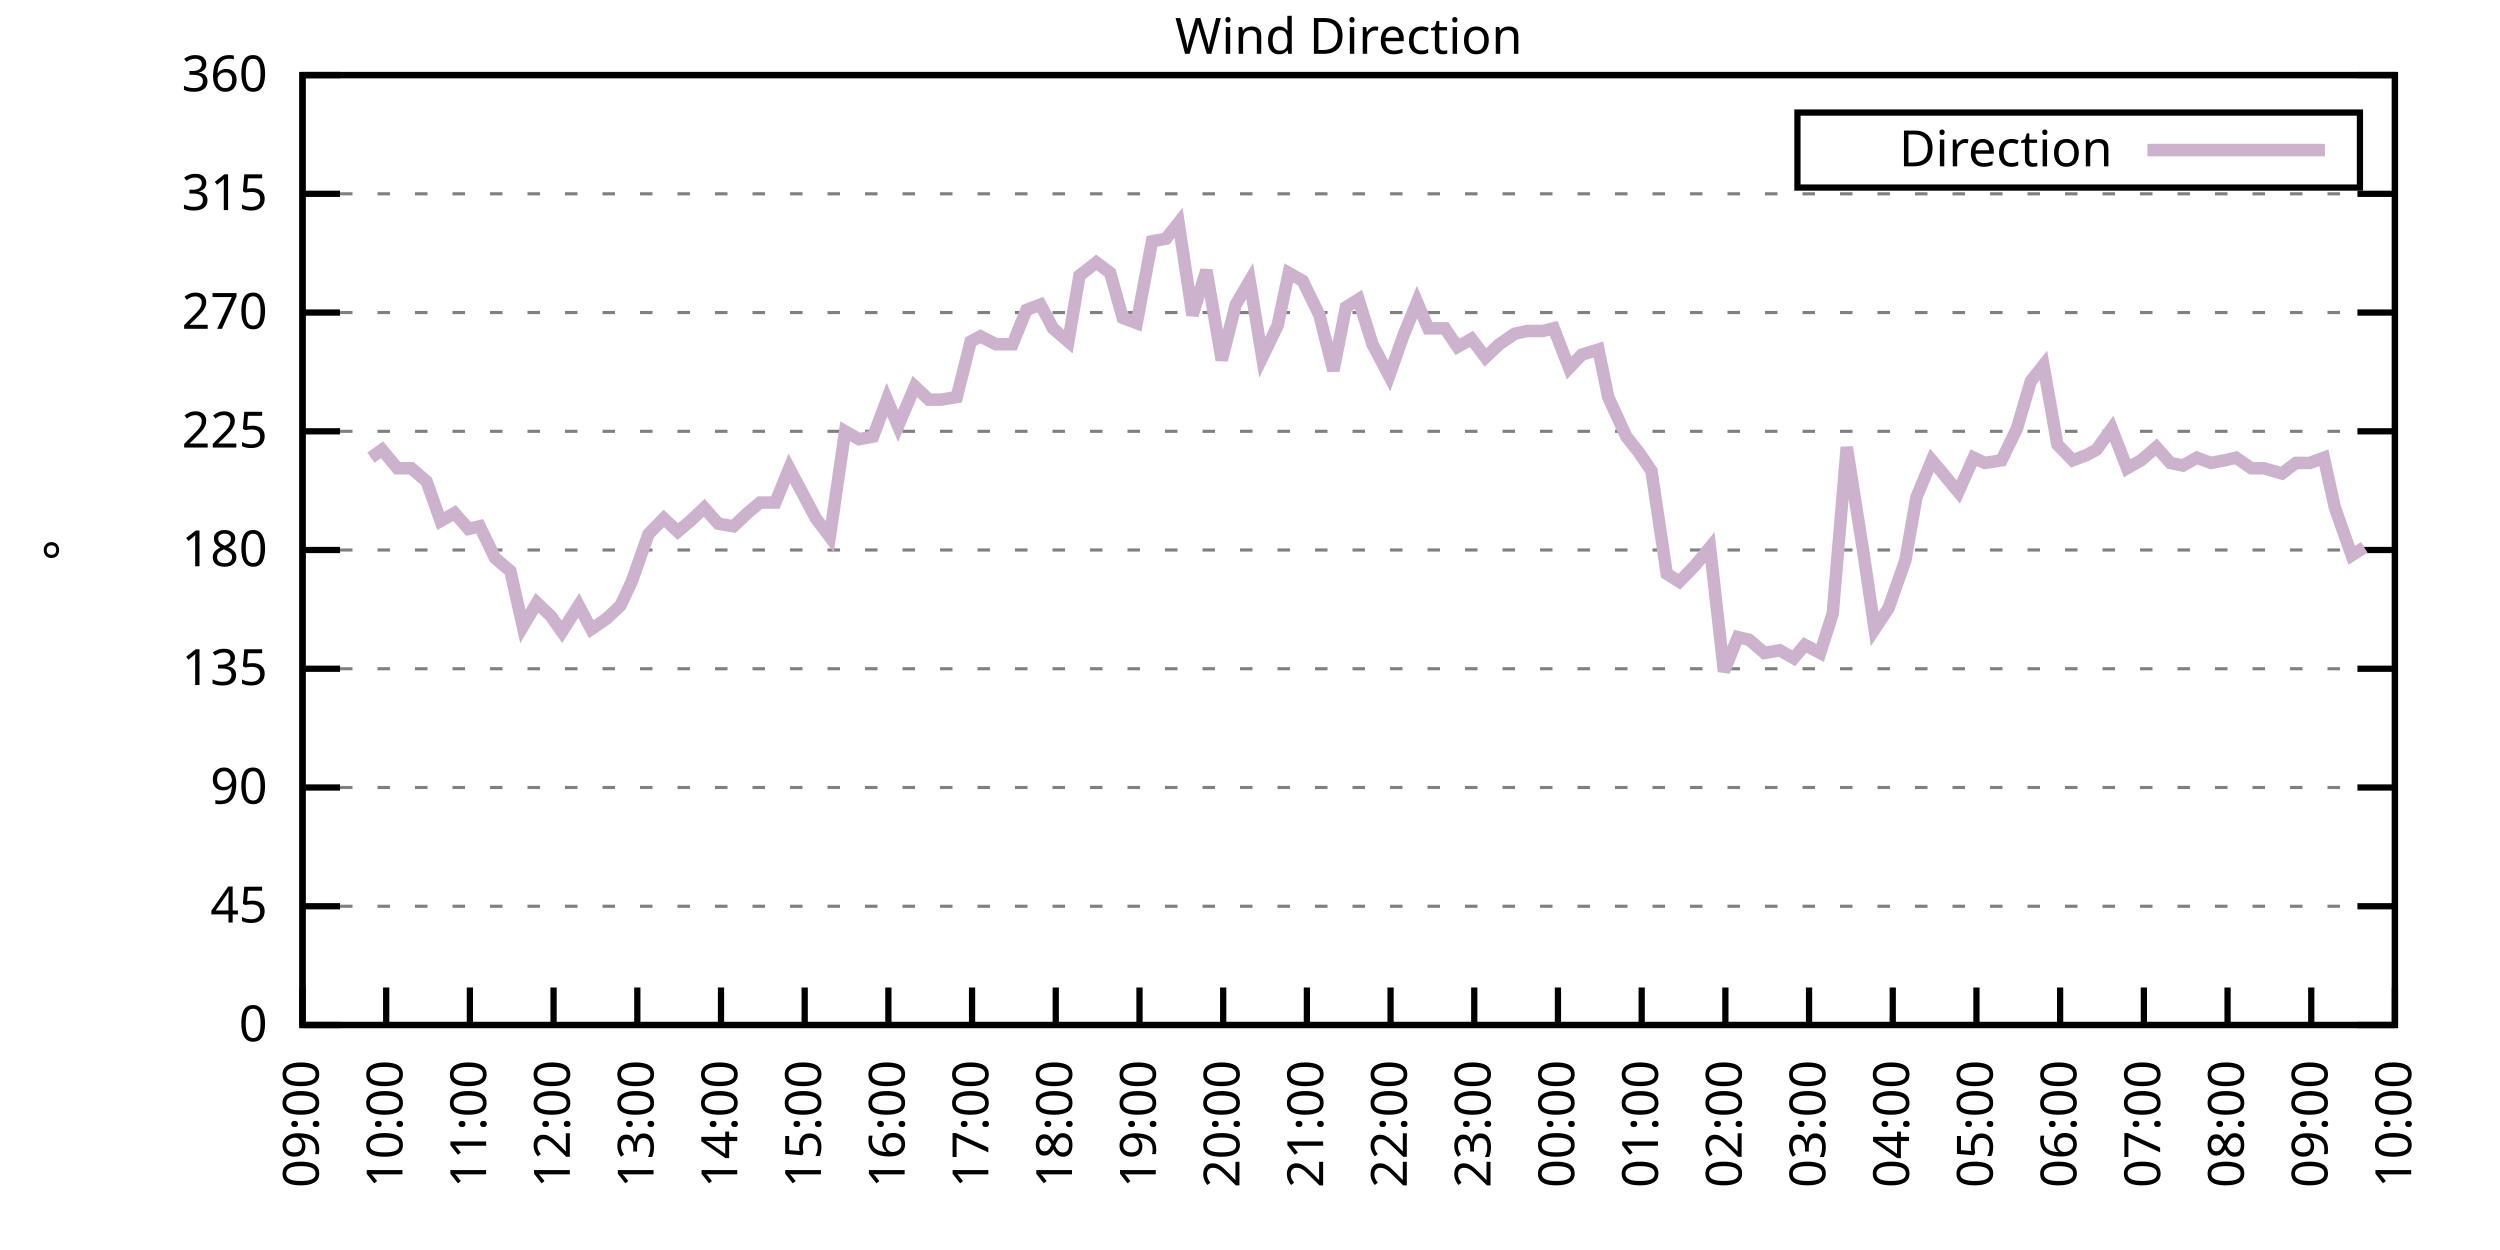
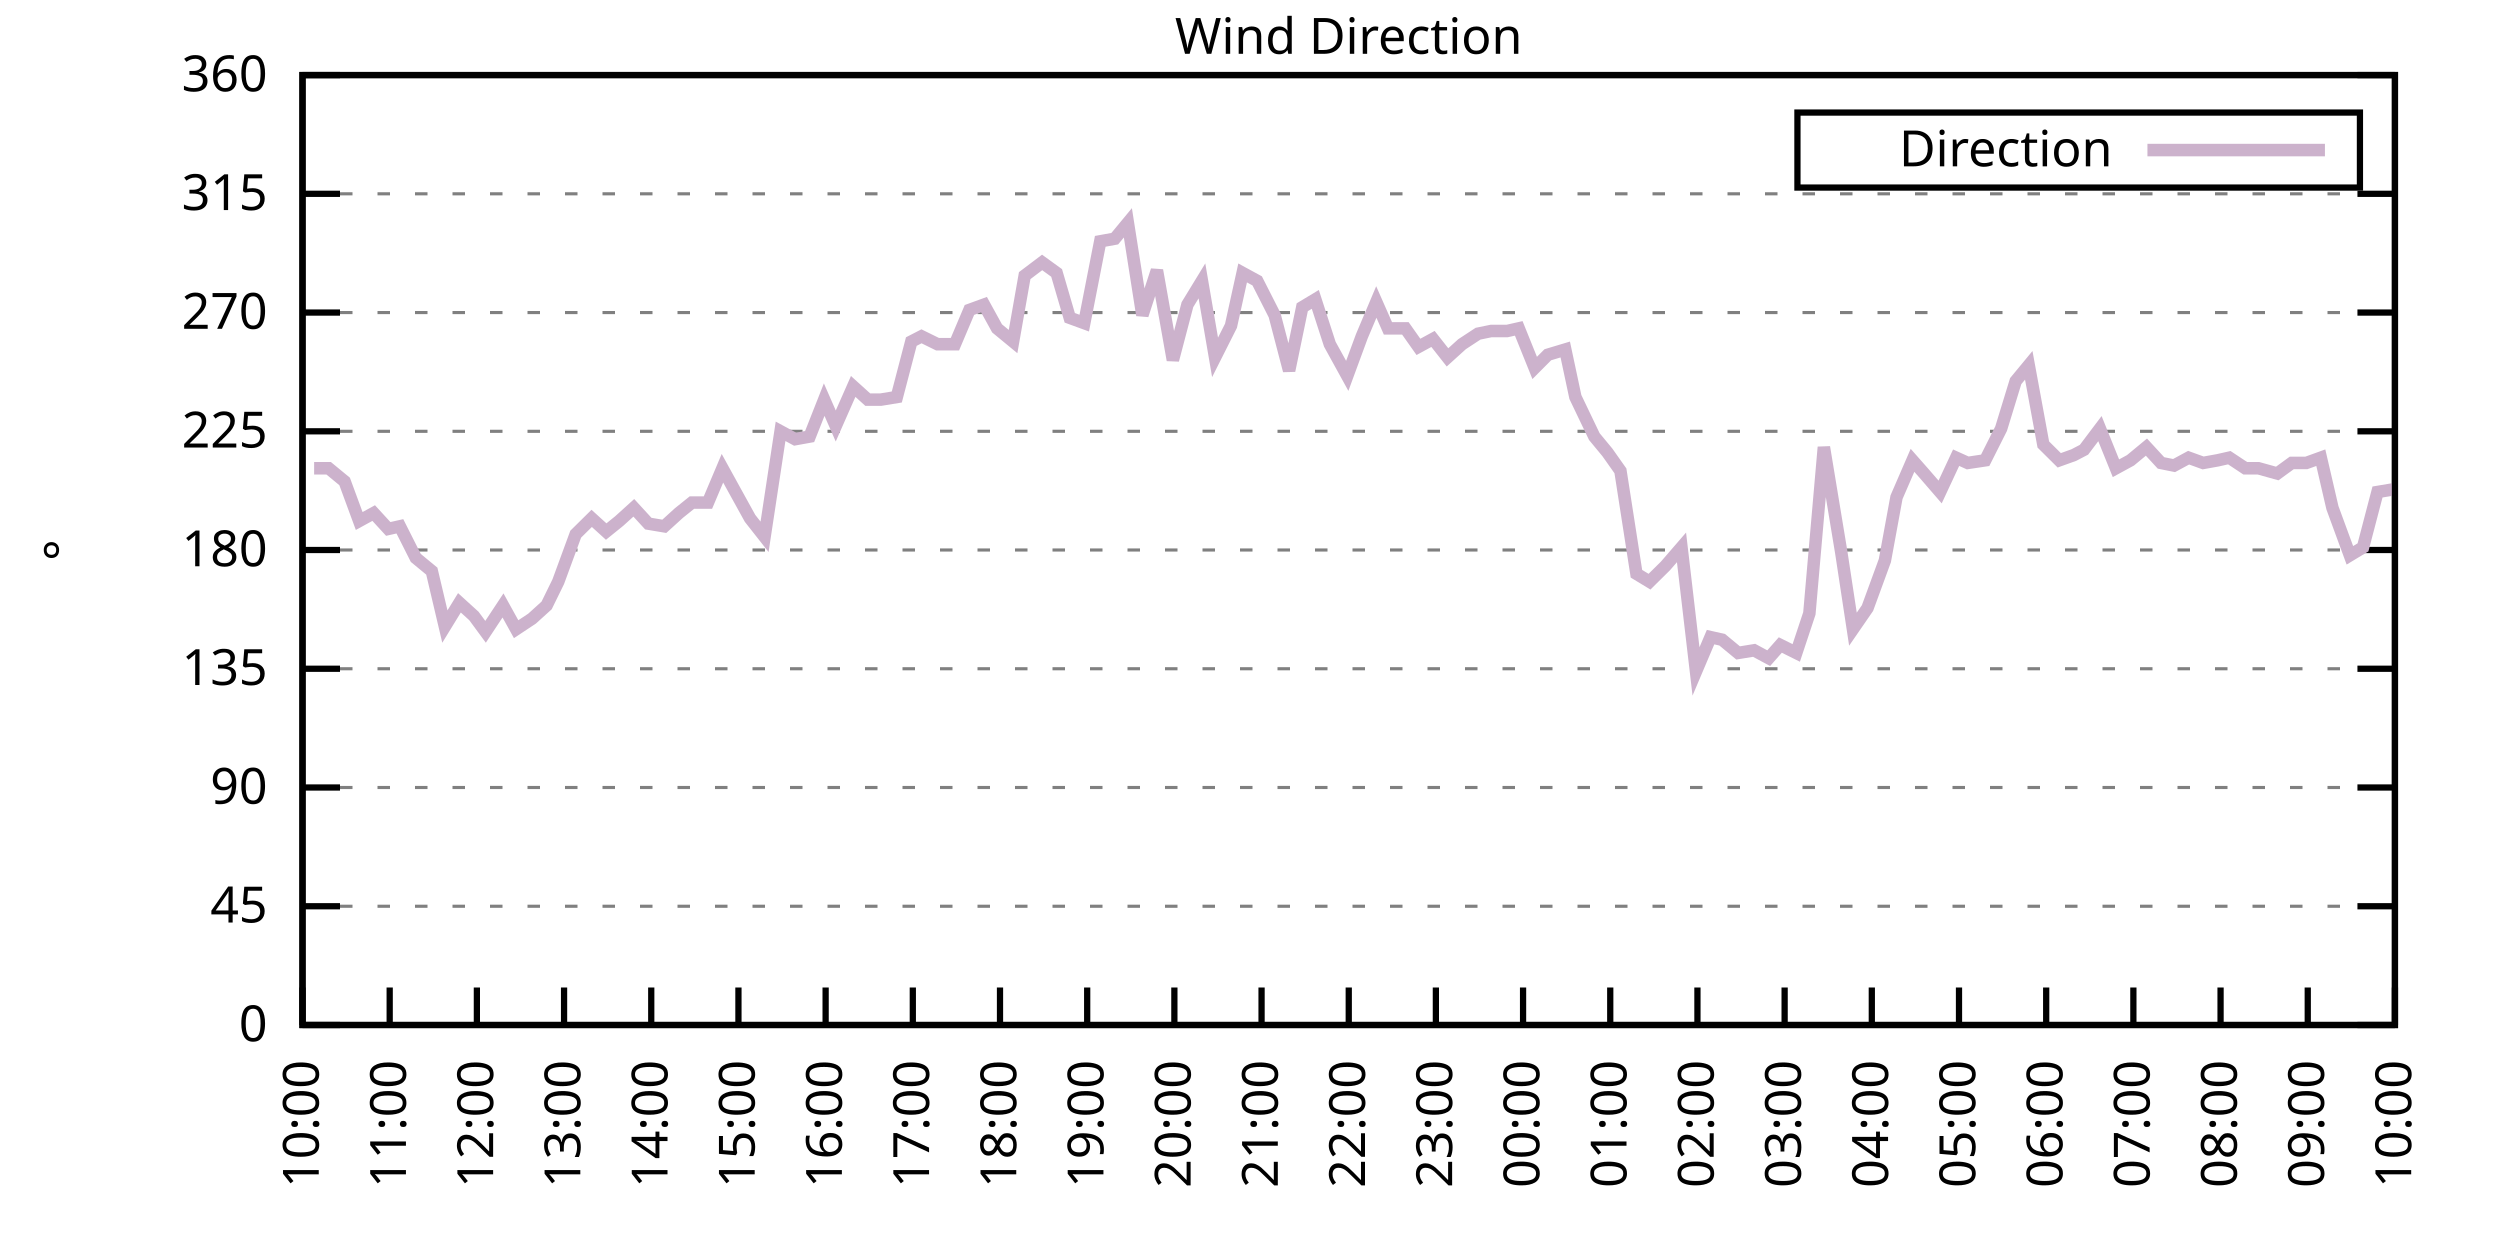
<svg xmlns="http://www.w3.org/2000/svg" xmlns:xlink="http://www.w3.org/1999/xlink" width="400" height="200" viewBox="0 0 400 200">
  <g id="gnuplot_canvas">
    <rect x="0" y="0" width="400" height="200" fill="none" />
    <defs>
      <circle id="gpDot" r="0.5" stroke-width="0.5" stroke="currentColor" />
      <path id="gpPt0" stroke-width="0.333" stroke="currentColor" d="M-1,0 h2 M0,-1 v2" />
      <path id="gpPt1" stroke-width="0.333" stroke="currentColor" d="M-1,-1 L1,1 M1,-1 L-1,1" />
      <path id="gpPt2" stroke-width="0.333" stroke="currentColor" d="M-1,0 L1,0 M0,-1 L0,1 M-1,-1 L1,1 M-1,1 L1,-1" />
      <rect id="gpPt3" stroke-width="0.333" stroke="currentColor" x="-1" y="-1" width="2" height="2" />
      <rect id="gpPt4" stroke-width="0.333" stroke="currentColor" fill="currentColor" x="-1" y="-1" width="2" height="2" />
      <circle id="gpPt5" stroke-width="0.333" stroke="currentColor" cx="0" cy="0" r="1" />
      <use xlink:href="#gpPt5" id="gpPt6" fill="currentColor" stroke="none" />
      <path id="gpPt7" stroke-width="0.333" stroke="currentColor" d="M0,-1.33 L-1.33,0.67 L1.33,0.67 z" />
      <use xlink:href="#gpPt7" id="gpPt8" fill="currentColor" stroke="none" />
      <use xlink:href="#gpPt7" id="gpPt9" stroke="currentColor" transform="rotate(180)" />
      <use xlink:href="#gpPt9" id="gpPt10" fill="currentColor" stroke="none" />
      <use xlink:href="#gpPt3" id="gpPt11" stroke="currentColor" transform="rotate(45)" />
      <use xlink:href="#gpPt11" id="gpPt12" fill="currentColor" stroke="none" />
      <path id="gpPt13" stroke-width="0.333" stroke="currentColor" d="M0,1.330 L1.265,0.411 L0.782,-1.067 L-0.782,-1.076 L-1.265,0.411 z" />
      <use xlink:href="#gpPt13" id="gpPt14" fill="currentColor" stroke="none" />
      <filter id="textbox" filterUnits="objectBoundingBox" x="0" y="0" height="1" width="1">
        <feFlood flood-color="white" flood-opacity="1" result="bgnd" />
        <feComposite in="SourceGraphic" in2="bgnd" operator="atop" />
      </filter>
      <filter id="greybox" filterUnits="objectBoundingBox" x="0" y="0" height="1" width="1">
        <feFlood flood-color="lightgrey" flood-opacity="1" result="grey" />
        <feComposite in="SourceGraphic" in2="grey" operator="atop" />
      </filter>
    </defs>
    <g fill="none" color="white" stroke="currentColor" stroke-width="1.00" stroke-linecap="butt" stroke-linejoin="miter">
</g>
    <g fill="none" color="black" stroke="currentColor" stroke-width="1.00" stroke-linecap="butt" stroke-linejoin="miter">
      <g stroke="none" shape-rendering="crispEdges">
        <polygon fill="rgb(255, 255, 255)" points="48.40,164.00 383.18,164.00 383.18,12.02 48.40,12.02 " />
      </g>
    </g>
    <g fill="none" color="black" stroke="currentColor" stroke-width="1.00" stroke-linecap="butt" stroke-linejoin="miter">
</g>
    <g fill="none" color="black" stroke="black" stroke-width="0.50" stroke-linecap="butt" stroke-linejoin="miter">
</g>
    <g fill="none" color="gray" stroke="currentColor" stroke-width="0.50" stroke-linecap="butt" stroke-linejoin="miter">
      <path stroke="gray" stroke-dasharray="2,4" class="gridline" d="M48.40,164.00 L383.19,164.00  " />
    </g>
    <g fill="none" color="gray" stroke="gray" stroke-width="1.00" stroke-linecap="butt" stroke-linejoin="miter">
</g>
    <g fill="none" color="black" stroke="currentColor" stroke-width="1.00" stroke-linecap="butt" stroke-linejoin="miter">
      <path stroke="black" d="M48.40,164.00 L54.40,164.00 M383.19,164.00 L377.19,164.00  " />
      <g transform="translate(42.80,166.60)" stroke="none" fill="black" font-family="Sans" font-size="8.00" text-anchor="end">
        <text>
          <tspan font-family="Sans"> 0</tspan>
        </text>
      </g>
    </g>
    <g fill="none" color="black" stroke="currentColor" stroke-width="1.00" stroke-linecap="butt" stroke-linejoin="miter">
</g>
    <g fill="none" color="black" stroke="black" stroke-width="0.50" stroke-linecap="butt" stroke-linejoin="miter">
</g>
    <g fill="none" color="gray" stroke="currentColor" stroke-width="0.50" stroke-linecap="butt" stroke-linejoin="miter">
      <path stroke="gray" stroke-dasharray="2,4" class="gridline" d="M48.40,145.00 L383.19,145.00  " />
    </g>
    <g fill="none" color="gray" stroke="gray" stroke-width="1.00" stroke-linecap="butt" stroke-linejoin="miter">
</g>
    <g fill="none" color="black" stroke="currentColor" stroke-width="1.00" stroke-linecap="butt" stroke-linejoin="miter">
      <path stroke="black" d="M48.40,145.00 L54.40,145.00 M383.19,145.00 L377.19,145.00  " />
      <g transform="translate(42.80,147.60)" stroke="none" fill="black" font-family="Sans" font-size="8.00" text-anchor="end">
        <text>
          <tspan font-family="Sans"> 45</tspan>
        </text>
      </g>
    </g>
    <g fill="none" color="black" stroke="currentColor" stroke-width="1.00" stroke-linecap="butt" stroke-linejoin="miter">
</g>
    <g fill="none" color="black" stroke="black" stroke-width="0.50" stroke-linecap="butt" stroke-linejoin="miter">
</g>
    <g fill="none" color="gray" stroke="currentColor" stroke-width="0.50" stroke-linecap="butt" stroke-linejoin="miter">
      <path stroke="gray" stroke-dasharray="2,4" class="gridline" d="M48.40,126.00 L383.19,126.00  " />
    </g>
    <g fill="none" color="gray" stroke="gray" stroke-width="1.00" stroke-linecap="butt" stroke-linejoin="miter">
</g>
    <g fill="none" color="black" stroke="currentColor" stroke-width="1.00" stroke-linecap="butt" stroke-linejoin="miter">
      <path stroke="black" d="M48.40,126.00 L54.40,126.00 M383.19,126.00 L377.19,126.00  " />
      <g transform="translate(42.80,128.60)" stroke="none" fill="black" font-family="Sans" font-size="8.00" text-anchor="end">
        <text>
          <tspan font-family="Sans"> 90</tspan>
        </text>
      </g>
    </g>
    <g fill="none" color="black" stroke="currentColor" stroke-width="1.00" stroke-linecap="butt" stroke-linejoin="miter">
</g>
    <g fill="none" color="black" stroke="black" stroke-width="0.50" stroke-linecap="butt" stroke-linejoin="miter">
</g>
    <g fill="none" color="gray" stroke="currentColor" stroke-width="0.50" stroke-linecap="butt" stroke-linejoin="miter">
      <path stroke="gray" stroke-dasharray="2,4" class="gridline" d="M48.40,107.00 L383.19,107.00  " />
    </g>
    <g fill="none" color="gray" stroke="gray" stroke-width="1.00" stroke-linecap="butt" stroke-linejoin="miter">
</g>
    <g fill="none" color="black" stroke="currentColor" stroke-width="1.00" stroke-linecap="butt" stroke-linejoin="miter">
      <path stroke="black" d="M48.40,107.00 L54.40,107.00 M383.19,107.00 L377.19,107.00  " />
      <g transform="translate(42.80,109.60)" stroke="none" fill="black" font-family="Sans" font-size="8.00" text-anchor="end">
        <text>
          <tspan font-family="Sans"> 135</tspan>
        </text>
      </g>
    </g>
    <g fill="none" color="black" stroke="currentColor" stroke-width="1.00" stroke-linecap="butt" stroke-linejoin="miter">
</g>
    <g fill="none" color="black" stroke="black" stroke-width="0.50" stroke-linecap="butt" stroke-linejoin="miter">
</g>
    <g fill="none" color="gray" stroke="currentColor" stroke-width="0.50" stroke-linecap="butt" stroke-linejoin="miter">
      <path stroke="gray" stroke-dasharray="2,4" class="gridline" d="M48.40,88.00 L383.19,88.00  " />
    </g>
    <g fill="none" color="gray" stroke="gray" stroke-width="1.00" stroke-linecap="butt" stroke-linejoin="miter">
</g>
    <g fill="none" color="black" stroke="currentColor" stroke-width="1.00" stroke-linecap="butt" stroke-linejoin="miter">
      <path stroke="black" d="M48.40,88.00 L54.40,88.00 M383.19,88.00 L377.19,88.00  " />
      <g transform="translate(42.80,90.60)" stroke="none" fill="black" font-family="Sans" font-size="8.00" text-anchor="end">
        <text>
          <tspan font-family="Sans"> 180</tspan>
        </text>
      </g>
    </g>
    <g fill="none" color="black" stroke="currentColor" stroke-width="1.00" stroke-linecap="butt" stroke-linejoin="miter">
</g>
    <g fill="none" color="black" stroke="black" stroke-width="0.50" stroke-linecap="butt" stroke-linejoin="miter">
</g>
    <g fill="none" color="gray" stroke="currentColor" stroke-width="0.50" stroke-linecap="butt" stroke-linejoin="miter">
      <path stroke="gray" stroke-dasharray="2,4" class="gridline" d="M48.40,69.01 L383.19,69.01  " />
    </g>
    <g fill="none" color="gray" stroke="gray" stroke-width="1.00" stroke-linecap="butt" stroke-linejoin="miter">
</g>
    <g fill="none" color="black" stroke="currentColor" stroke-width="1.00" stroke-linecap="butt" stroke-linejoin="miter">
      <path stroke="black" d="M48.40,69.01 L54.40,69.01 M383.19,69.01 L377.19,69.01  " />
      <g transform="translate(42.80,71.61)" stroke="none" fill="black" font-family="Sans" font-size="8.00" text-anchor="end">
        <text>
          <tspan font-family="Sans"> 225</tspan>
        </text>
      </g>
    </g>
    <g fill="none" color="black" stroke="currentColor" stroke-width="1.00" stroke-linecap="butt" stroke-linejoin="miter">
</g>
    <g fill="none" color="black" stroke="black" stroke-width="0.50" stroke-linecap="butt" stroke-linejoin="miter">
</g>
    <g fill="none" color="gray" stroke="currentColor" stroke-width="0.50" stroke-linecap="butt" stroke-linejoin="miter">
      <path stroke="gray" stroke-dasharray="2,4" class="gridline" d="M48.40,50.01 L383.19,50.01  " />
    </g>
    <g fill="none" color="gray" stroke="gray" stroke-width="1.00" stroke-linecap="butt" stroke-linejoin="miter">
</g>
    <g fill="none" color="black" stroke="currentColor" stroke-width="1.00" stroke-linecap="butt" stroke-linejoin="miter">
      <path stroke="black" d="M48.40,50.01 L54.40,50.01 M383.19,50.01 L377.19,50.01  " />
      <g transform="translate(42.80,52.61)" stroke="none" fill="black" font-family="Sans" font-size="8.00" text-anchor="end">
        <text>
          <tspan font-family="Sans"> 270</tspan>
        </text>
      </g>
    </g>
    <g fill="none" color="black" stroke="currentColor" stroke-width="1.00" stroke-linecap="butt" stroke-linejoin="miter">
</g>
    <g fill="none" color="black" stroke="black" stroke-width="0.50" stroke-linecap="butt" stroke-linejoin="miter">
</g>
    <g fill="none" color="gray" stroke="currentColor" stroke-width="0.50" stroke-linecap="butt" stroke-linejoin="miter">
      <path stroke="gray" stroke-dasharray="2,4" class="gridline" d="M48.40,31.01 L383.19,31.01  " />
    </g>
    <g fill="none" color="gray" stroke="gray" stroke-width="1.00" stroke-linecap="butt" stroke-linejoin="miter">
</g>
    <g fill="none" color="black" stroke="currentColor" stroke-width="1.00" stroke-linecap="butt" stroke-linejoin="miter">
      <path stroke="black" d="M48.40,31.01 L54.40,31.01 M383.19,31.01 L377.19,31.01  " />
      <g transform="translate(42.80,33.61)" stroke="none" fill="black" font-family="Sans" font-size="8.00" text-anchor="end">
        <text>
          <tspan font-family="Sans"> 315</tspan>
        </text>
      </g>
    </g>
    <g fill="none" color="black" stroke="currentColor" stroke-width="1.00" stroke-linecap="butt" stroke-linejoin="miter">
</g>
    <g fill="none" color="black" stroke="black" stroke-width="0.50" stroke-linecap="butt" stroke-linejoin="miter">
</g>
    <g fill="none" color="gray" stroke="currentColor" stroke-width="0.50" stroke-linecap="butt" stroke-linejoin="miter">
      <path stroke="gray" stroke-dasharray="2,4" class="gridline" d="M48.40,12.01 L383.19,12.01  " />
    </g>
    <g fill="none" color="gray" stroke="gray" stroke-width="1.00" stroke-linecap="butt" stroke-linejoin="miter">
</g>
    <g fill="none" color="black" stroke="currentColor" stroke-width="1.00" stroke-linecap="butt" stroke-linejoin="miter">
      <path stroke="black" d="M48.40,12.01 L54.40,12.01 M383.19,12.01 L377.19,12.01  " />
      <g transform="translate(42.80,14.61)" stroke="none" fill="black" font-family="Sans" font-size="8.00" text-anchor="end">
        <text>
          <tspan font-family="Sans"> 360</tspan>
        </text>
      </g>
    </g>
    <g fill="none" color="black" stroke="currentColor" stroke-width="1.00" stroke-linecap="butt" stroke-linejoin="miter">
      <path stroke="black" d="M48.40,164.00 L48.40,158.00  " />
      <g transform="translate(51.00,169.60) rotate(270.00)" stroke="none" fill="black" font-family="Sans" font-size="8.00" text-anchor="end">
        <text>
-           <tspan font-family="Sans">09:00</tspan>
-         </text>
-       </g>
-     </g>
-     <g fill="none" color="black" stroke="currentColor" stroke-width="1.00" stroke-linecap="butt" stroke-linejoin="miter">
-       <path stroke="black" d="M61.79,164.00 L61.79,158.00  " />
-       <g transform="translate(64.39,169.60) rotate(270.00)" stroke="none" fill="black" font-family="Sans" font-size="8.00" text-anchor="end">
-         <text>
          <tspan font-family="Sans">10:00</tspan>
        </text>
      </g>
    </g>
    <g fill="none" color="black" stroke="currentColor" stroke-width="1.00" stroke-linecap="butt" stroke-linejoin="miter">
-       <path stroke="black" d="M75.18,164.00 L75.18,158.00  " />
-       <g transform="translate(77.78,169.60) rotate(270.00)" stroke="none" fill="black" font-family="Sans" font-size="8.00" text-anchor="end">
+       <path stroke="black" d="M62.35,164.00 L62.35,158.00  " />
+       <g transform="translate(64.95,169.60) rotate(270.00)" stroke="none" fill="black" font-family="Sans" font-size="8.00" text-anchor="end">
        <text>
          <tspan font-family="Sans">11:00</tspan>
        </text>
      </g>
    </g>
    <g fill="none" color="black" stroke="currentColor" stroke-width="1.00" stroke-linecap="butt" stroke-linejoin="miter">
-       <path stroke="black" d="M88.57,164.00 L88.57,158.00  " />
-       <g transform="translate(91.17,169.60) rotate(270.00)" stroke="none" fill="black" font-family="Sans" font-size="8.00" text-anchor="end">
+       <path stroke="black" d="M76.30,164.00 L76.30,158.00  " />
+       <g transform="translate(78.90,169.60) rotate(270.00)" stroke="none" fill="black" font-family="Sans" font-size="8.00" text-anchor="end">
        <text>
          <tspan font-family="Sans">12:00</tspan>
        </text>
      </g>
    </g>
    <g fill="none" color="black" stroke="currentColor" stroke-width="1.00" stroke-linecap="butt" stroke-linejoin="miter">
-       <path stroke="black" d="M101.97,164.00 L101.97,158.00  " />
-       <g transform="translate(104.57,169.60) rotate(270.00)" stroke="none" fill="black" font-family="Sans" font-size="8.00" text-anchor="end">
+       <path stroke="black" d="M90.25,164.00 L90.25,158.00  " />
+       <g transform="translate(92.85,169.60) rotate(270.00)" stroke="none" fill="black" font-family="Sans" font-size="8.00" text-anchor="end">
        <text>
          <tspan font-family="Sans">13:00</tspan>
        </text>
      </g>
    </g>
    <g fill="none" color="black" stroke="currentColor" stroke-width="1.00" stroke-linecap="butt" stroke-linejoin="miter">
-       <path stroke="black" d="M115.36,164.00 L115.36,158.00  " />
-       <g transform="translate(117.96,169.60) rotate(270.00)" stroke="none" fill="black" font-family="Sans" font-size="8.00" text-anchor="end">
+       <path stroke="black" d="M104.20,164.00 L104.20,158.00  " />
+       <g transform="translate(106.80,169.60) rotate(270.00)" stroke="none" fill="black" font-family="Sans" font-size="8.00" text-anchor="end">
        <text>
          <tspan font-family="Sans">14:00</tspan>
        </text>
      </g>
    </g>
    <g fill="none" color="black" stroke="currentColor" stroke-width="1.00" stroke-linecap="butt" stroke-linejoin="miter">
-       <path stroke="black" d="M128.75,164.00 L128.75,158.00  " />
-       <g transform="translate(131.35,169.60) rotate(270.00)" stroke="none" fill="black" font-family="Sans" font-size="8.00" text-anchor="end">
+       <path stroke="black" d="M118.15,164.00 L118.15,158.00  " />
+       <g transform="translate(120.75,169.60) rotate(270.00)" stroke="none" fill="black" font-family="Sans" font-size="8.00" text-anchor="end">
        <text>
          <tspan font-family="Sans">15:00</tspan>
        </text>
      </g>
    </g>
    <g fill="none" color="black" stroke="currentColor" stroke-width="1.00" stroke-linecap="butt" stroke-linejoin="miter">
-       <path stroke="black" d="M142.14,164.00 L142.14,158.00  " />
-       <g transform="translate(144.74,169.60) rotate(270.00)" stroke="none" fill="black" font-family="Sans" font-size="8.00" text-anchor="end">
+       <path stroke="black" d="M132.10,164.00 L132.10,158.00  " />
+       <g transform="translate(134.70,169.60) rotate(270.00)" stroke="none" fill="black" font-family="Sans" font-size="8.00" text-anchor="end">
        <text>
          <tspan font-family="Sans">16:00</tspan>
        </text>
      </g>
    </g>
    <g fill="none" color="black" stroke="currentColor" stroke-width="1.00" stroke-linecap="butt" stroke-linejoin="miter">
-       <path stroke="black" d="M155.53,164.00 L155.53,158.00  " />
-       <g transform="translate(158.13,169.60) rotate(270.00)" stroke="none" fill="black" font-family="Sans" font-size="8.00" text-anchor="end">
+       <path stroke="black" d="M146.05,164.00 L146.05,158.00  " />
+       <g transform="translate(148.65,169.60) rotate(270.00)" stroke="none" fill="black" font-family="Sans" font-size="8.00" text-anchor="end">
        <text>
          <tspan font-family="Sans">17:00</tspan>
        </text>
      </g>
    </g>
    <g fill="none" color="black" stroke="currentColor" stroke-width="1.00" stroke-linecap="butt" stroke-linejoin="miter">
-       <path stroke="black" d="M168.92,164.00 L168.92,158.00  " />
-       <g transform="translate(171.52,169.60) rotate(270.00)" stroke="none" fill="black" font-family="Sans" font-size="8.00" text-anchor="end">
+       <path stroke="black" d="M160.00,164.00 L160.00,158.00  " />
+       <g transform="translate(162.60,169.60) rotate(270.00)" stroke="none" fill="black" font-family="Sans" font-size="8.00" text-anchor="end">
        <text>
          <tspan font-family="Sans">18:00</tspan>
        </text>
      </g>
    </g>
    <g fill="none" color="black" stroke="currentColor" stroke-width="1.00" stroke-linecap="butt" stroke-linejoin="miter">
-       <path stroke="black" d="M182.32,164.00 L182.32,158.00  " />
-       <g transform="translate(184.92,169.60) rotate(270.00)" stroke="none" fill="black" font-family="Sans" font-size="8.00" text-anchor="end">
+       <path stroke="black" d="M173.95,164.00 L173.95,158.00  " />
+       <g transform="translate(176.55,169.60) rotate(270.00)" stroke="none" fill="black" font-family="Sans" font-size="8.00" text-anchor="end">
        <text>
          <tspan font-family="Sans">19:00</tspan>
        </text>
      </g>
    </g>
    <g fill="none" color="black" stroke="currentColor" stroke-width="1.00" stroke-linecap="butt" stroke-linejoin="miter">
-       <path stroke="black" d="M195.71,164.00 L195.71,158.00  " />
-       <g transform="translate(198.31,169.60) rotate(270.00)" stroke="none" fill="black" font-family="Sans" font-size="8.00" text-anchor="end">
+       <path stroke="black" d="M187.90,164.00 L187.90,158.00  " />
+       <g transform="translate(190.50,169.60) rotate(270.00)" stroke="none" fill="black" font-family="Sans" font-size="8.00" text-anchor="end">
        <text>
          <tspan font-family="Sans">20:00</tspan>
        </text>
      </g>
    </g>
    <g fill="none" color="black" stroke="currentColor" stroke-width="1.00" stroke-linecap="butt" stroke-linejoin="miter">
-       <path stroke="black" d="M209.10,164.00 L209.10,158.00  " />
-       <g transform="translate(211.70,169.60) rotate(270.00)" stroke="none" fill="black" font-family="Sans" font-size="8.00" text-anchor="end">
+       <path stroke="black" d="M201.85,164.00 L201.85,158.00  " />
+       <g transform="translate(204.45,169.60) rotate(270.00)" stroke="none" fill="black" font-family="Sans" font-size="8.00" text-anchor="end">
        <text>
          <tspan font-family="Sans">21:00</tspan>
        </text>
      </g>
    </g>
    <g fill="none" color="black" stroke="currentColor" stroke-width="1.00" stroke-linecap="butt" stroke-linejoin="miter">
-       <path stroke="black" d="M222.49,164.00 L222.49,158.00  " />
-       <g transform="translate(225.09,169.60) rotate(270.00)" stroke="none" fill="black" font-family="Sans" font-size="8.00" text-anchor="end">
+       <path stroke="black" d="M215.80,164.00 L215.80,158.00  " />
+       <g transform="translate(218.40,169.60) rotate(270.00)" stroke="none" fill="black" font-family="Sans" font-size="8.00" text-anchor="end">
        <text>
          <tspan font-family="Sans">22:00</tspan>
        </text>
      </g>
    </g>
    <g fill="none" color="black" stroke="currentColor" stroke-width="1.00" stroke-linecap="butt" stroke-linejoin="miter">
-       <path stroke="black" d="M235.88,164.00 L235.88,158.00  " />
-       <g transform="translate(238.48,169.60) rotate(270.00)" stroke="none" fill="black" font-family="Sans" font-size="8.00" text-anchor="end">
+       <path stroke="black" d="M229.74,164.00 L229.74,158.00  " />
+       <g transform="translate(232.34,169.60) rotate(270.00)" stroke="none" fill="black" font-family="Sans" font-size="8.00" text-anchor="end">
        <text>
          <tspan font-family="Sans">23:00</tspan>
        </text>
      </g>
    </g>
    <g fill="none" color="black" stroke="currentColor" stroke-width="1.00" stroke-linecap="butt" stroke-linejoin="miter">
-       <path stroke="black" d="M249.27,164.00 L249.27,158.00  " />
-       <g transform="translate(251.87,169.60) rotate(270.00)" stroke="none" fill="black" font-family="Sans" font-size="8.00" text-anchor="end">
+       <path stroke="black" d="M243.69,164.00 L243.69,158.00  " />
+       <g transform="translate(246.29,169.60) rotate(270.00)" stroke="none" fill="black" font-family="Sans" font-size="8.00" text-anchor="end">
        <text>
          <tspan font-family="Sans">00:00</tspan>
        </text>
      </g>
    </g>
    <g fill="none" color="black" stroke="currentColor" stroke-width="1.00" stroke-linecap="butt" stroke-linejoin="miter">
-       <path stroke="black" d="M262.67,164.00 L262.67,158.00  " />
-       <g transform="translate(265.27,169.60) rotate(270.00)" stroke="none" fill="black" font-family="Sans" font-size="8.00" text-anchor="end">
+       <path stroke="black" d="M257.64,164.00 L257.64,158.00  " />
+       <g transform="translate(260.24,169.60) rotate(270.00)" stroke="none" fill="black" font-family="Sans" font-size="8.00" text-anchor="end">
        <text>
          <tspan font-family="Sans">01:00</tspan>
        </text>
      </g>
    </g>
    <g fill="none" color="black" stroke="currentColor" stroke-width="1.00" stroke-linecap="butt" stroke-linejoin="miter">
-       <path stroke="black" d="M276.06,164.00 L276.06,158.00  " />
-       <g transform="translate(278.66,169.60) rotate(270.00)" stroke="none" fill="black" font-family="Sans" font-size="8.00" text-anchor="end">
+       <path stroke="black" d="M271.59,164.00 L271.59,158.00  " />
+       <g transform="translate(274.19,169.60) rotate(270.00)" stroke="none" fill="black" font-family="Sans" font-size="8.00" text-anchor="end">
        <text>
          <tspan font-family="Sans">02:00</tspan>
        </text>
      </g>
    </g>
    <g fill="none" color="black" stroke="currentColor" stroke-width="1.00" stroke-linecap="butt" stroke-linejoin="miter">
-       <path stroke="black" d="M289.45,164.00 L289.45,158.00  " />
-       <g transform="translate(292.05,169.60) rotate(270.00)" stroke="none" fill="black" font-family="Sans" font-size="8.00" text-anchor="end">
+       <path stroke="black" d="M285.54,164.00 L285.54,158.00  " />
+       <g transform="translate(288.14,169.60) rotate(270.00)" stroke="none" fill="black" font-family="Sans" font-size="8.00" text-anchor="end">
        <text>
          <tspan font-family="Sans">03:00</tspan>
        </text>
      </g>
    </g>
    <g fill="none" color="black" stroke="currentColor" stroke-width="1.00" stroke-linecap="butt" stroke-linejoin="miter">
-       <path stroke="black" d="M302.84,164.00 L302.84,158.00  " />
-       <g transform="translate(305.44,169.60) rotate(270.00)" stroke="none" fill="black" font-family="Sans" font-size="8.00" text-anchor="end">
+       <path stroke="black" d="M299.49,164.00 L299.49,158.00  " />
+       <g transform="translate(302.09,169.60) rotate(270.00)" stroke="none" fill="black" font-family="Sans" font-size="8.00" text-anchor="end">
        <text>
          <tspan font-family="Sans">04:00</tspan>
        </text>
      </g>
    </g>
    <g fill="none" color="black" stroke="currentColor" stroke-width="1.00" stroke-linecap="butt" stroke-linejoin="miter">
-       <path stroke="black" d="M316.23,164.00 L316.23,158.00  " />
-       <g transform="translate(318.83,169.60) rotate(270.00)" stroke="none" fill="black" font-family="Sans" font-size="8.00" text-anchor="end">
+       <path stroke="black" d="M313.44,164.00 L313.44,158.00  " />
+       <g transform="translate(316.04,169.60) rotate(270.00)" stroke="none" fill="black" font-family="Sans" font-size="8.00" text-anchor="end">
        <text>
          <tspan font-family="Sans">05:00</tspan>
        </text>
      </g>
    </g>
    <g fill="none" color="black" stroke="currentColor" stroke-width="1.00" stroke-linecap="butt" stroke-linejoin="miter">
-       <path stroke="black" d="M329.62,164.00 L329.62,158.00  " />
-       <g transform="translate(332.22,169.60) rotate(270.00)" stroke="none" fill="black" font-family="Sans" font-size="8.00" text-anchor="end">
+       <path stroke="black" d="M327.39,164.00 L327.39,158.00  " />
+       <g transform="translate(329.99,169.60) rotate(270.00)" stroke="none" fill="black" font-family="Sans" font-size="8.00" text-anchor="end">
        <text>
          <tspan font-family="Sans">06:00</tspan>
        </text>
      </g>
    </g>
    <g fill="none" color="black" stroke="currentColor" stroke-width="1.00" stroke-linecap="butt" stroke-linejoin="miter">
-       <path stroke="black" d="M343.02,164.00 L343.02,158.00  " />
-       <g transform="translate(345.62,169.60) rotate(270.00)" stroke="none" fill="black" font-family="Sans" font-size="8.00" text-anchor="end">
+       <path stroke="black" d="M341.34,164.00 L341.34,158.00  " />
+       <g transform="translate(343.94,169.60) rotate(270.00)" stroke="none" fill="black" font-family="Sans" font-size="8.00" text-anchor="end">
        <text>
          <tspan font-family="Sans">07:00</tspan>
        </text>
      </g>
    </g>
    <g fill="none" color="black" stroke="currentColor" stroke-width="1.00" stroke-linecap="butt" stroke-linejoin="miter">
-       <path stroke="black" d="M356.41,164.00 L356.41,158.00  " />
-       <g transform="translate(359.01,169.60) rotate(270.00)" stroke="none" fill="black" font-family="Sans" font-size="8.00" text-anchor="end">
+       <path stroke="black" d="M355.29,164.00 L355.29,158.00  " />
+       <g transform="translate(357.89,169.60) rotate(270.00)" stroke="none" fill="black" font-family="Sans" font-size="8.00" text-anchor="end">
        <text>
          <tspan font-family="Sans">08:00</tspan>
        </text>
      </g>
    </g>
    <g fill="none" color="black" stroke="currentColor" stroke-width="1.00" stroke-linecap="butt" stroke-linejoin="miter">
-       <path stroke="black" d="M369.80,164.00 L369.80,158.00  " />
-       <g transform="translate(372.40,169.60) rotate(270.00)" stroke="none" fill="black" font-family="Sans" font-size="8.00" text-anchor="end">
+       <path stroke="black" d="M369.24,164.00 L369.24,158.00  " />
+       <g transform="translate(371.84,169.60) rotate(270.00)" stroke="none" fill="black" font-family="Sans" font-size="8.00" text-anchor="end">
        <text>
          <tspan font-family="Sans">09:00</tspan>
        </text>
      </g>
    </g>
    <g fill="none" color="black" stroke="currentColor" stroke-width="1.00" stroke-linecap="butt" stroke-linejoin="miter">
      <path stroke="black" d="M383.19,164.00 L383.19,158.00  " />
      <g transform="translate(385.79,169.60) rotate(270.00)" stroke="none" fill="black" font-family="Sans" font-size="8.00" text-anchor="end">
        <text>
          <tspan font-family="Sans">10:00</tspan>
        </text>
      </g>
    </g>
    <g fill="none" color="black" stroke="currentColor" stroke-width="1.00" stroke-linecap="butt" stroke-linejoin="miter">
</g>
    <g fill="none" color="black" stroke="currentColor" stroke-width="1.00" stroke-linecap="butt" stroke-linejoin="miter">
      <path stroke="black" d="M48.40,12.01 L48.40,164.00 L383.19,164.00 L383.19,12.01 L48.40,12.01 Z  " />
    </g>
    <g fill="none" color="black" stroke="currentColor" stroke-width="1.00" stroke-linecap="butt" stroke-linejoin="miter">
</g>
    <g fill="none" color="black" stroke="currentColor" stroke-width="1.00" stroke-linecap="butt" stroke-linejoin="miter">
      <path stroke="black" d="M287.59,30.01 L287.59,18.01 L377.59,18.01 L377.59,30.01 L287.59,30.01 Z  " />
    </g>
    <g id="Wind_direction_plot_1">
      <g fill="none" color="white" stroke="black" stroke-width="2.00" stroke-linecap="butt" stroke-linejoin="miter">
</g>
      <g fill="none" color="black" stroke="currentColor" stroke-width="2.00" stroke-linecap="butt" stroke-linejoin="miter">
        <g transform="translate(337.99,26.61)" stroke="none" fill="black" font-family="Sans" font-size="8.00" text-anchor="end">
          <text>
            <tspan font-family="Sans">Direction</tspan>
          </text>
        </g>
      </g>
      <g fill="none" color="black" stroke="currentColor" stroke-width="2.00" stroke-linecap="butt" stroke-linejoin="miter">
-         <path stroke="rgb(204, 178, 204)" d="M343.59,24.01 L371.99,24.01 M59.34,73.23 L61.12,71.96 L63.58,74.92 L65.81,74.92 L68.26,77.03 L70.50,83.36   L72.73,82.09 L74.96,84.63 L76.75,84.21 L79.20,89.27 L81.66,91.38 L83.66,100.25 L85.90,96.45 L88.13,98.56   L89.91,101.09 L92.59,96.87 L94.60,100.67 L97.06,98.98 L99.29,96.87 L101.07,93.07 L103.75,85.47 L106.21,82.94   L108.44,85.05 L110.45,83.36 L112.68,81.25 L114.91,83.78 L117.37,84.21 L119.60,82.09 L121.61,80.41 L124.06,80.41   L126.29,74.92 L128.30,78.72 L130.54,82.94 L132.77,85.89 L135.22,69.01 L137.45,70.27 L139.69,69.85 L141.92,63.94   L143.70,68.16 L146.38,61.83 L148.61,63.94 L150.62,63.94 L153.08,63.52 L155.31,54.65 L156.87,53.81 L159.33,55.07   L162.01,55.07 L164.24,49.59 L166.47,48.74 L168.48,52.54 L170.93,54.65 L172.72,44.10 L175.40,41.99 L177.63,43.67   L179.64,50.85 L181.87,51.70 L184.32,38.61 L186.56,38.19 L188.57,35.65 L190.80,50.43 L193.03,43.25 L195.48,57.61   L197.72,48.74 L199.95,44.94 L201.96,57.18 L204.41,52.12 L206.20,43.67 L208.43,44.94 L211.11,50.43 L213.34,59.30   L215.35,49.16 L217.36,47.90 L219.59,55.07 L222.27,60.14 L224.50,53.81 L226.73,48.32 L228.52,52.54 L231.20,52.54   L233.20,55.50 L235.44,54.23 L237.67,57.18 L239.90,55.07 L242.36,53.39 L244.36,52.96 L246.82,52.96 L248.60,52.54   L251.06,58.87 L253.07,56.76 L255.75,55.92 L257.31,63.52 L260.21,69.85 L262.22,72.38 L264.23,75.34 L266.68,91.80   L268.69,93.07 L271.15,90.54 L273.60,87.58 L275.83,107.43 L278.07,101.94 L279.85,102.36 L282.31,104.47 L284.76,104.05   L286.99,105.31 L288.78,103.20 L291.23,104.47 L293.24,98.14 L295.48,71.54 L298.15,88.43 L299.94,100.67 L302.17,97.29   L304.85,89.69 L306.63,79.56 L309.09,73.65 L310.88,75.76 L313.33,78.72 L315.79,73.23 L317.57,74.07 L320.25,73.65   L322.70,68.58 L324.94,60.98 L326.95,58.45 L329.18,71.12 L331.63,73.65 L333.86,72.81 L335.43,71.96 L337.88,68.58   L340.34,74.92 L342.57,73.65 L345.02,71.54 L347.26,74.07 L349.26,74.49 L351.50,73.23 L353.73,74.07 L355.96,73.65   L357.75,73.23 L360.20,74.92 L362.21,74.92 L365.11,75.76 L367.34,74.07 L369.58,74.07 L371.81,73.23 L373.59,81.25   L376.27,88.85 L378.28,87.58  " />
+         <path stroke="rgb(204, 178, 204)" d="M343.59,24.01 L371.99,24.01 M50.26,74.92 L52.58,74.92 L55.14,77.03 L57.47,83.36 L59.79,82.09 L62.12,84.63   L63.98,84.21 L66.53,89.27 L69.09,91.38 L71.18,100.25 L73.51,96.45 L75.83,98.56 L77.69,101.09 L80.48,96.87   L82.58,100.67 L85.13,98.98 L87.46,96.87 L89.32,93.07 L92.11,85.47 L94.67,82.94 L96.99,85.05 L99.08,83.36   L101.41,81.25 L103.73,83.78 L106.29,84.21 L108.62,82.09 L110.71,80.41 L113.27,80.41 L115.59,74.92 L117.68,78.72   L120.01,82.94 L122.33,85.89 L124.89,69.01 L127.22,70.27 L129.54,69.85 L131.87,63.94 L133.72,68.16 L136.51,61.83   L138.84,63.94 L140.93,63.94 L143.49,63.52 L145.81,54.65 L147.44,53.81 L150.00,55.07 L152.79,55.07 L155.11,49.59   L157.44,48.74 L159.53,52.54 L162.09,54.65 L163.95,44.10 L166.74,41.99 L169.06,43.67 L171.16,50.85 L173.48,51.70   L176.04,38.61 L178.36,38.19 L180.46,35.65 L182.78,50.43 L185.11,43.25 L187.66,57.61 L189.99,48.74 L192.31,44.94   L194.41,57.18 L196.96,52.12 L198.82,43.67 L201.15,44.94 L203.94,50.43 L206.26,59.30 L208.36,49.16 L210.45,47.90   L212.77,55.07 L215.56,60.14 L217.89,53.81 L220.21,48.32 L222.07,52.54 L224.86,52.54 L226.95,55.50 L229.28,54.23   L231.60,57.18 L233.93,55.07 L236.49,53.39 L238.58,52.96 L241.14,52.96 L243.00,52.54 L245.55,58.87 L247.65,56.76   L250.44,55.92 L252.06,63.52 L255.09,69.85 L257.18,72.38 L259.27,75.34 L261.83,91.80 L263.92,93.07 L266.48,90.54   L269.04,87.58 L271.36,107.43 L273.69,101.94 L275.55,102.36 L278.10,104.47 L280.66,104.05 L282.99,105.31 L284.85,103.20   L287.40,104.47 L289.50,98.14 L291.82,71.54 L294.61,88.43 L296.47,100.67 L298.80,97.29 L301.58,89.69 L303.44,79.56   L306.00,73.65 L307.86,75.76 L310.42,78.72 L312.98,73.23 L314.84,74.07 L317.63,73.65 L320.18,68.58 L322.51,60.98   L324.60,58.45 L326.93,71.12 L329.48,73.65 L331.81,72.81 L333.44,71.96 L335.99,68.58 L338.55,74.92 L340.88,73.65   L343.43,71.54 L345.76,74.07 L347.85,74.49 L350.18,73.23 L352.50,74.07 L354.83,73.65 L356.69,73.23 L359.24,74.92   L361.34,74.92 L364.36,75.76 L366.68,74.07 L369.01,74.07 L371.33,73.23 L373.19,81.25 L375.98,88.85 L378.08,87.58   L380.40,78.72 L382.96,78.29  " />
      </g>
    </g>
    <g fill="none" color="black" stroke="currentColor" stroke-width="2.00" stroke-linecap="butt" stroke-linejoin="miter">
</g>
    <g fill="none" color="black" stroke="black" stroke-width="1.00" stroke-linecap="butt" stroke-linejoin="miter">
</g>
    <g fill="none" color="black" stroke="currentColor" stroke-width="1.00" stroke-linecap="butt" stroke-linejoin="miter">
      <path stroke="black" d="M48.40,12.01 L48.40,164.00 L383.19,164.00 L383.19,12.01 L48.40,12.01 Z  " />
      <g transform="translate(12.80,88.01) rotate(270.00)" stroke="none" fill="black" font-family="Sans" font-size="8.00" text-anchor="middle">
        <text>
          <tspan font-family="Sans">°</tspan>
        </text>
      </g>
    </g>
    <g fill="none" color="black" stroke="currentColor" stroke-width="1.00" stroke-linecap="butt" stroke-linejoin="miter">
</g>
    <g fill="none" color="black" stroke="currentColor" stroke-width="1.00" stroke-linecap="butt" stroke-linejoin="miter">
      <g transform="translate(215.79,8.61)" stroke="none" fill="black" font-family="Sans" font-size="8.00" text-anchor="middle">
        <text>
          <tspan font-family="Sans">Wind Direction</tspan>
        </text>
      </g>
    </g>
    <g fill="none" color="black" stroke="currentColor" stroke-width="1.00" stroke-linecap="butt" stroke-linejoin="miter">
</g>
  </g>
</svg>
